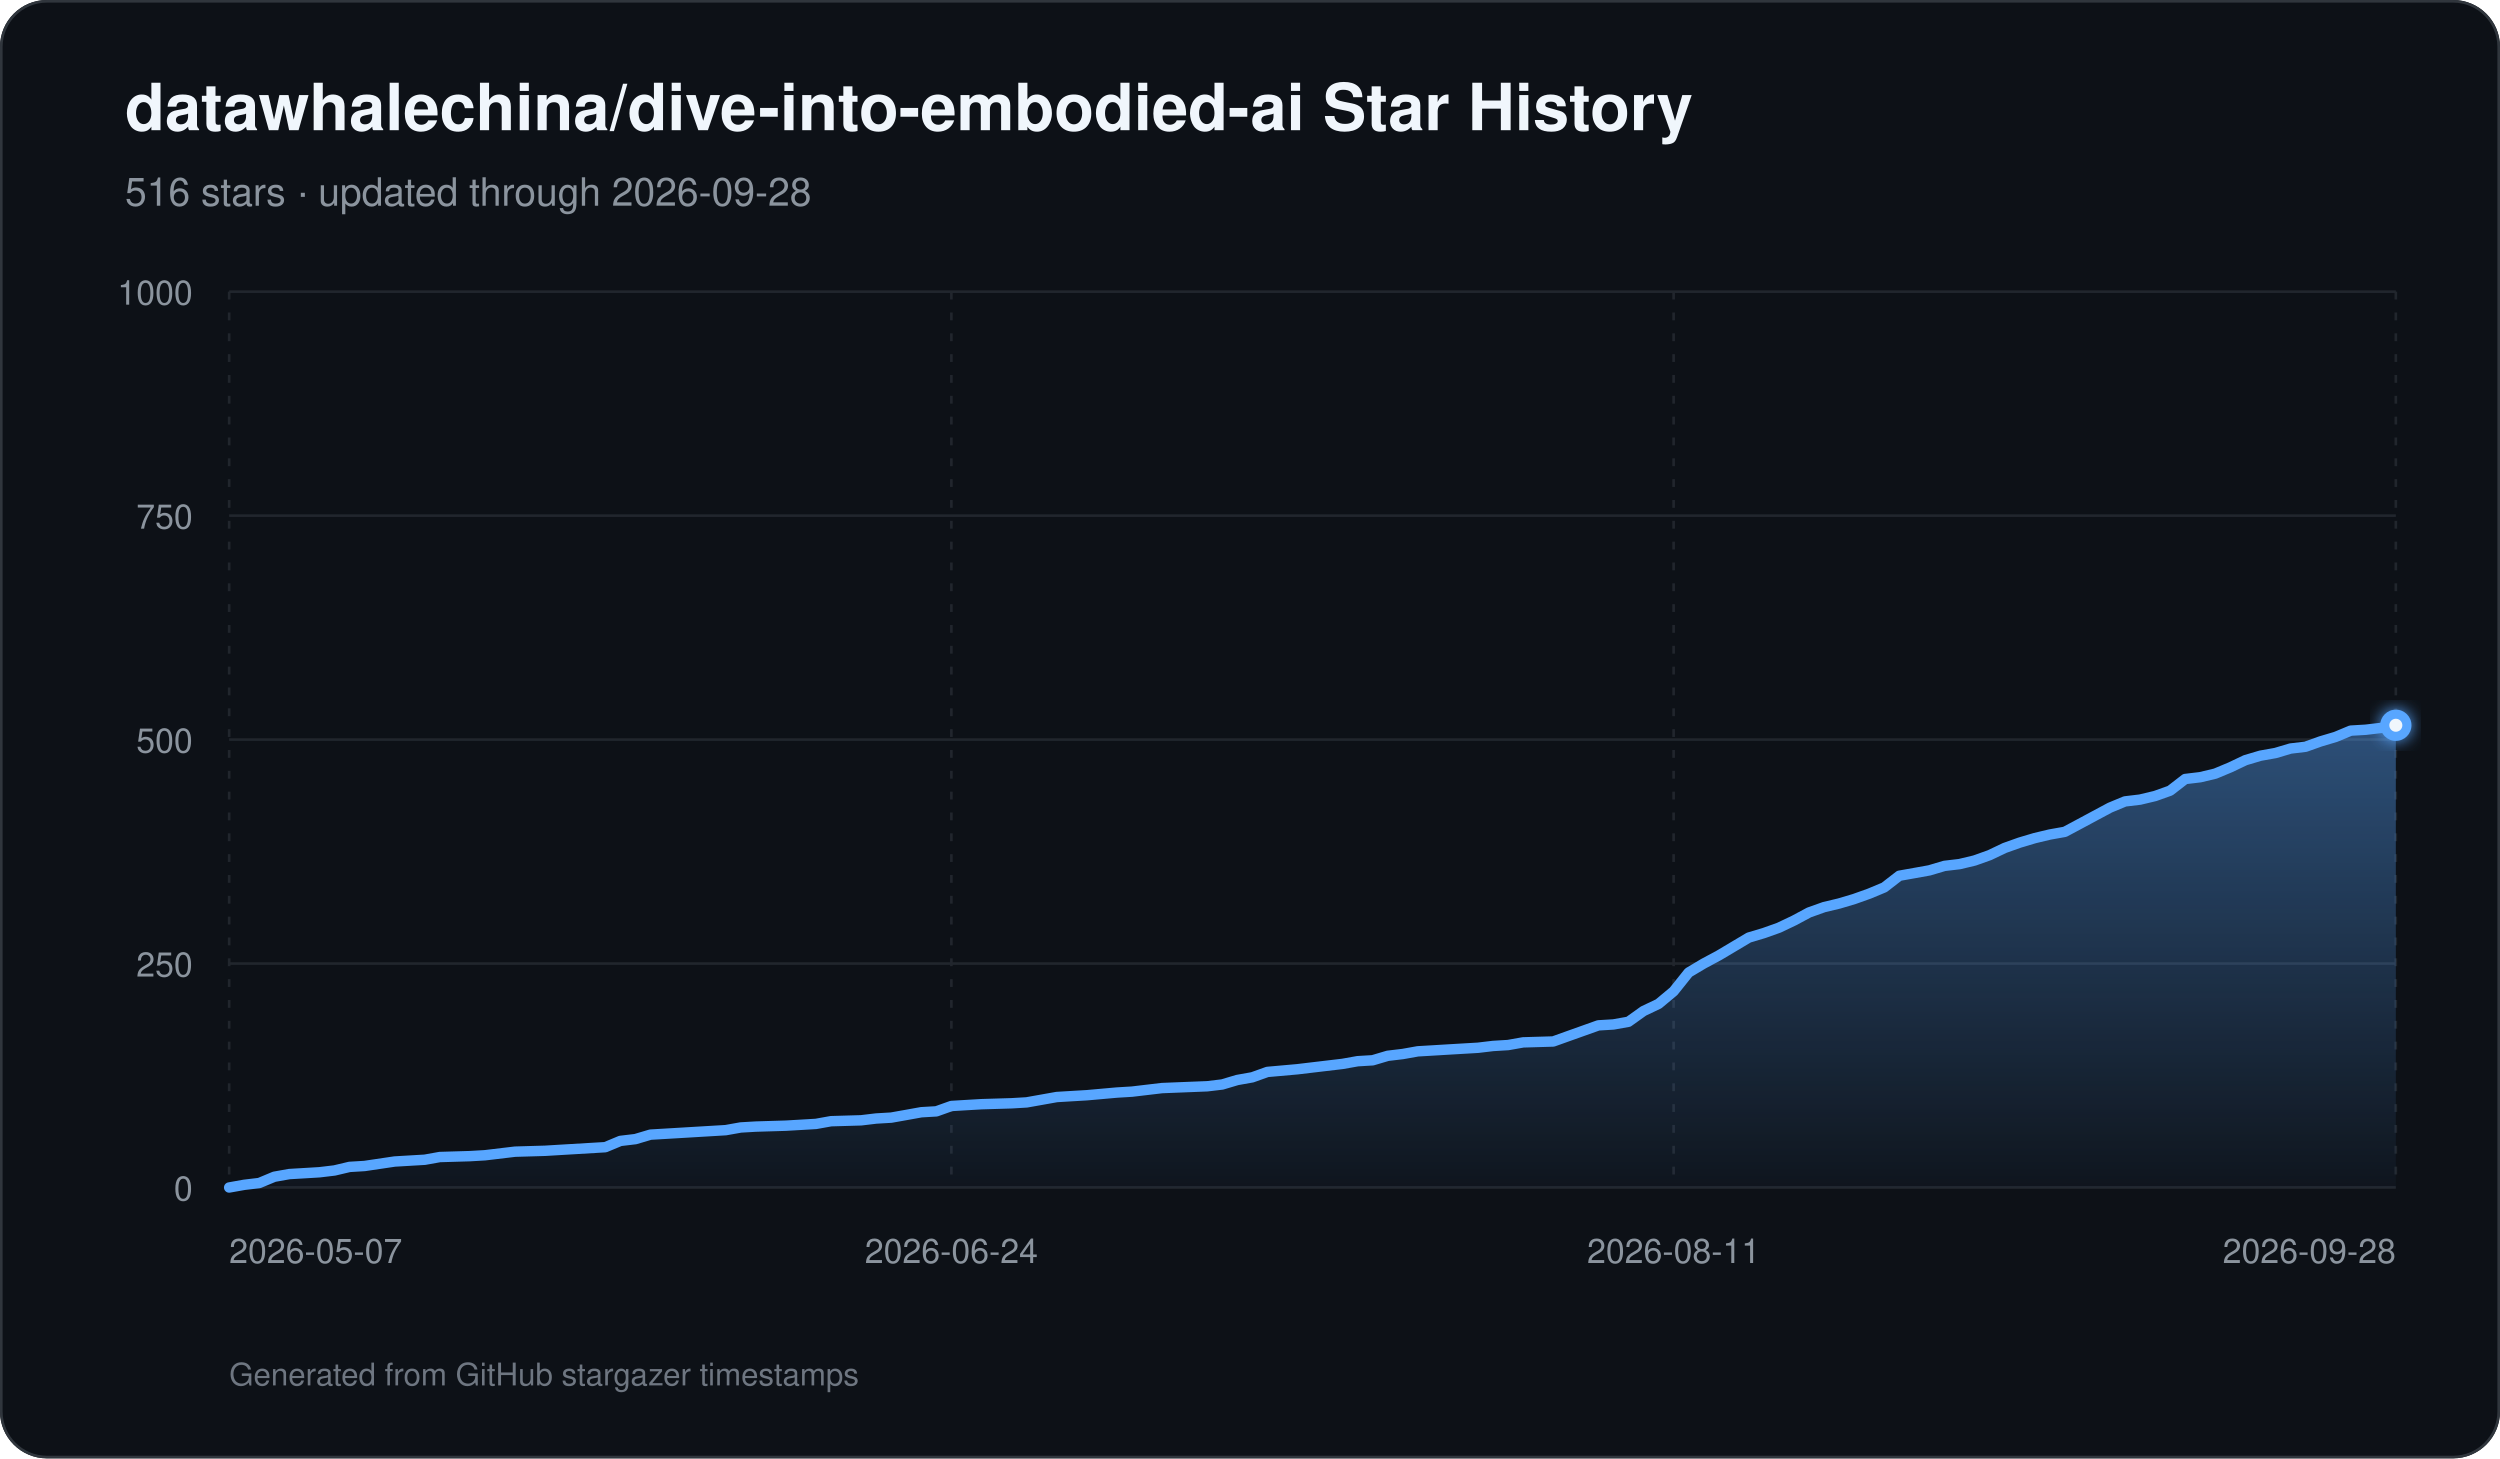
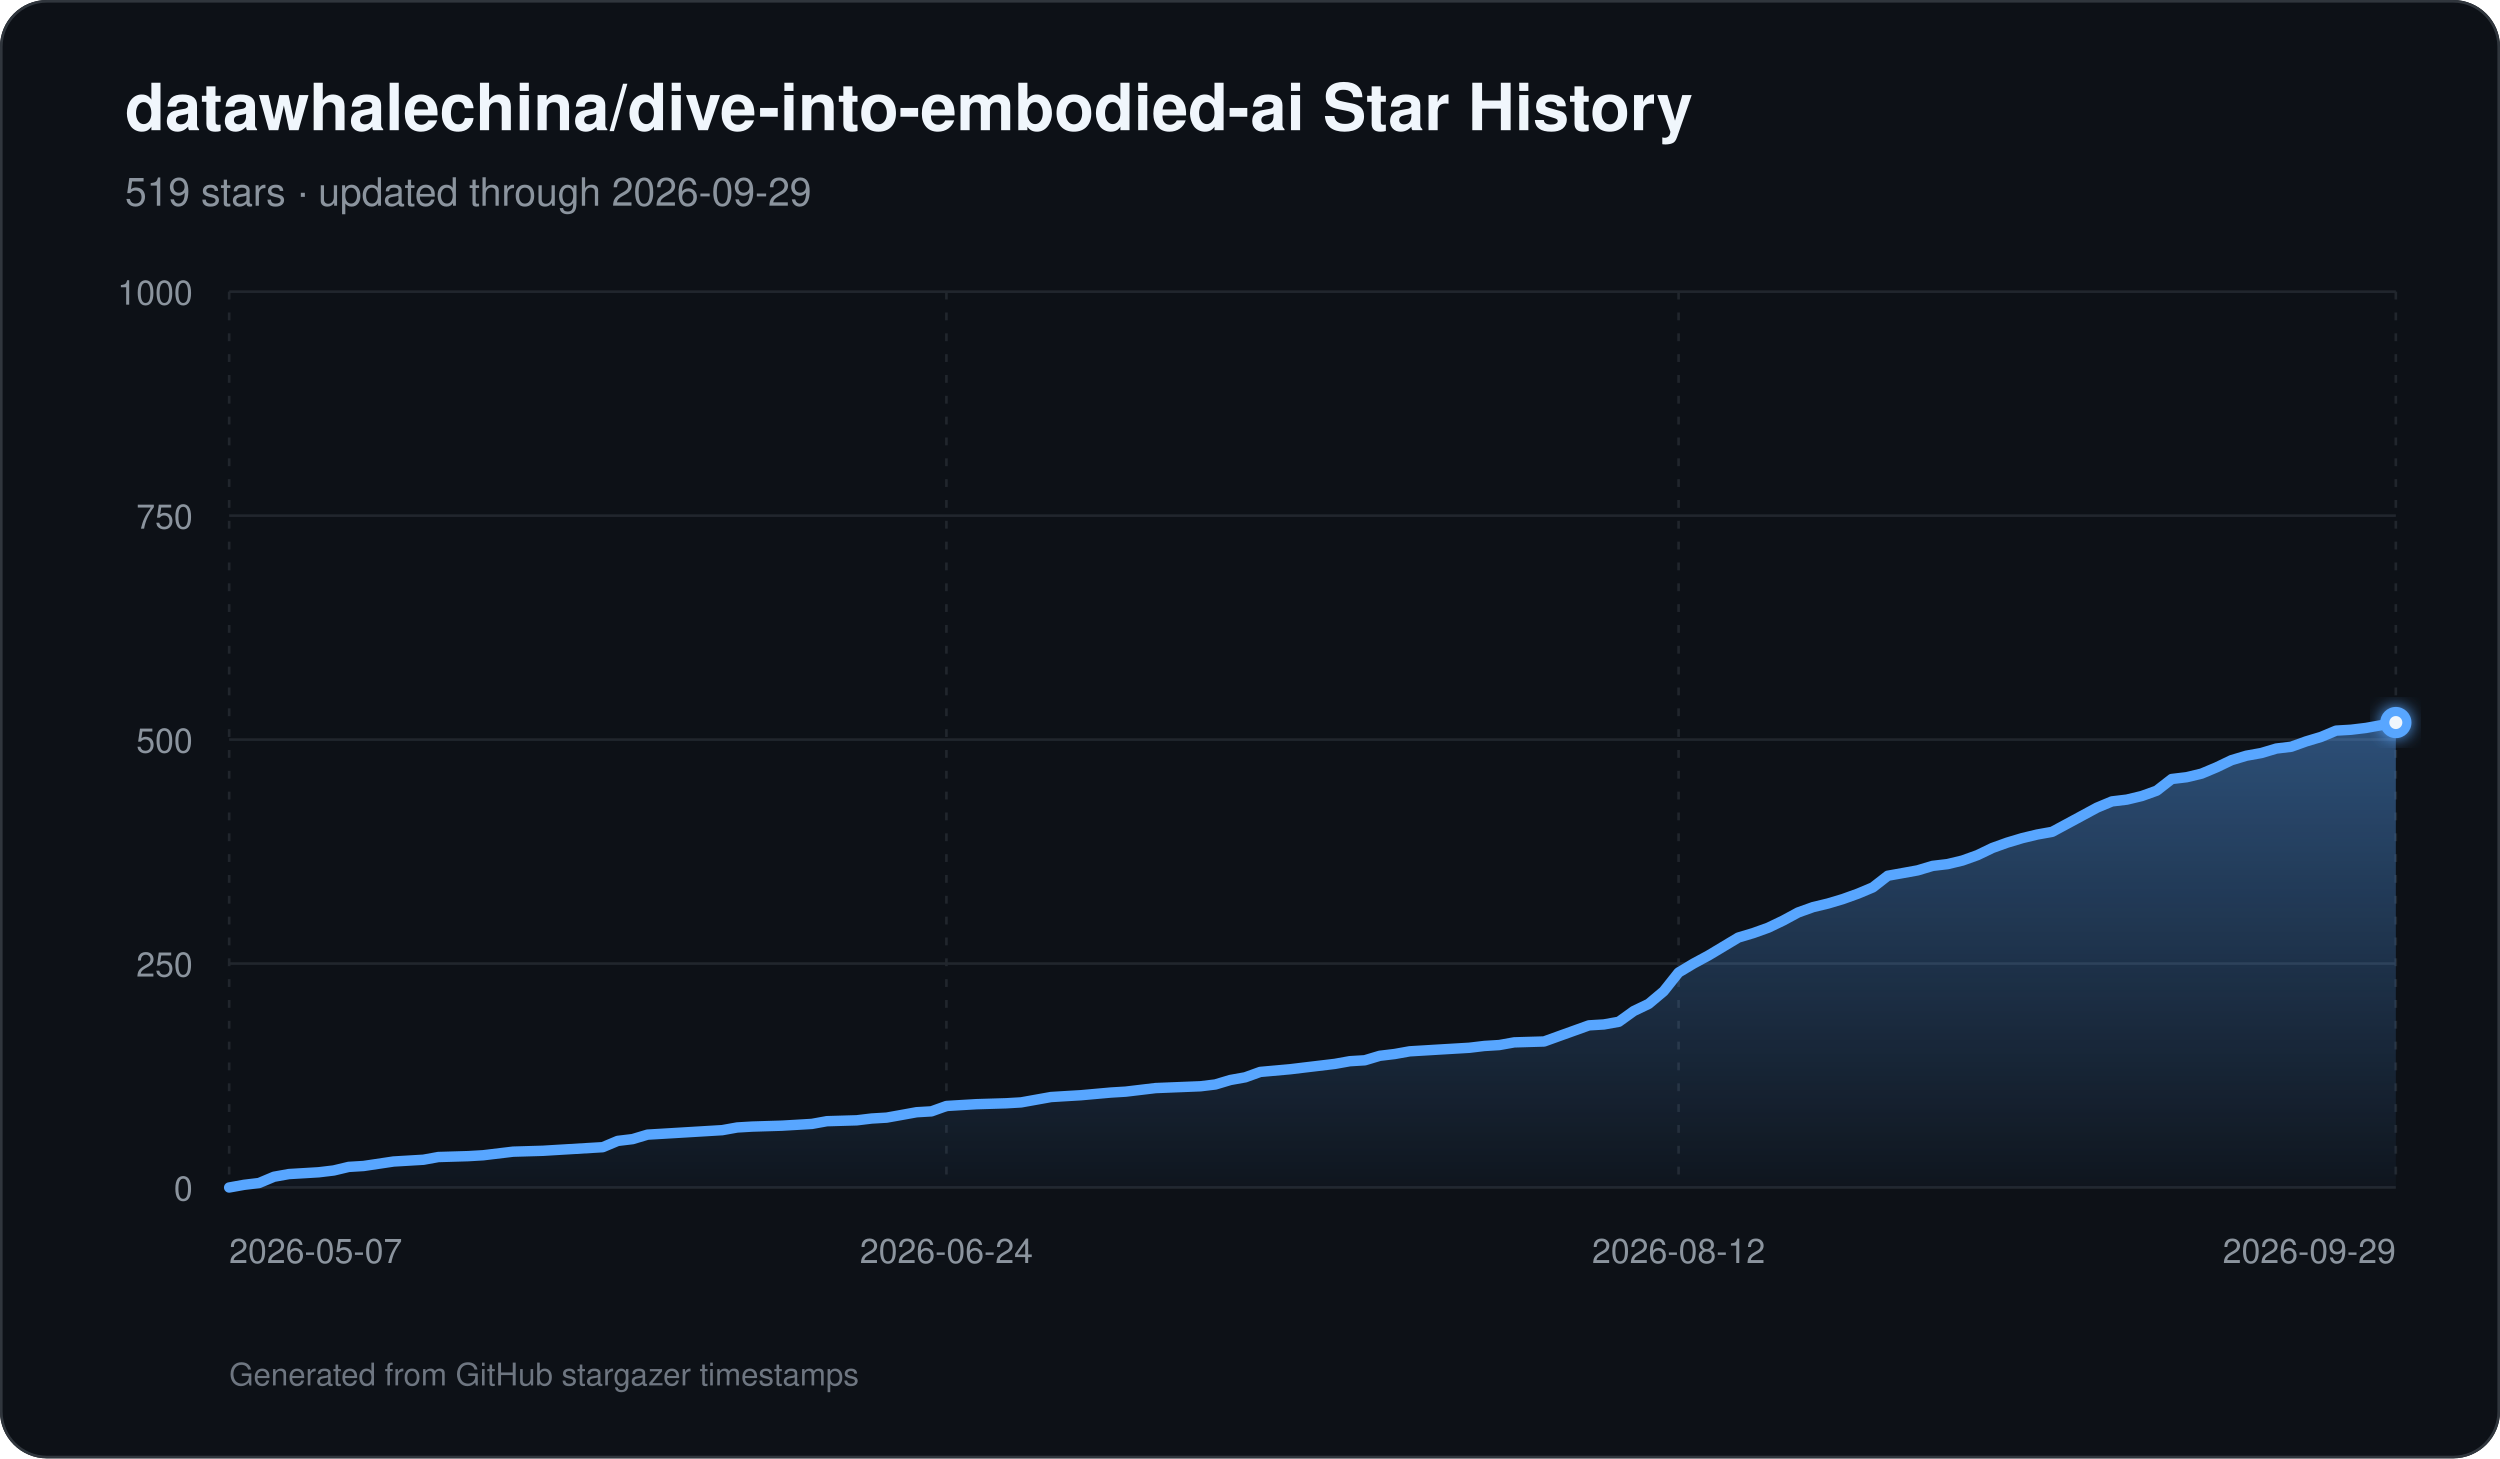
<svg xmlns="http://www.w3.org/2000/svg" width="960" height="560" viewBox="0 0 960 560" role="img" aria-labelledby="title description">
  <defs>
    <linearGradient id="area" x1="0" y1="0" x2="0" y2="1">
      <stop offset="0%" stop-color="#58a6ff" stop-opacity="0.42" />
      <stop offset="100%" stop-color="#58a6ff" stop-opacity="0.03" />
    </linearGradient>
    <filter id="glow" x="-30%" y="-30%" width="160%" height="160%">
      <feGaussianBlur stdDeviation="3" result="blur" />
      <feMerge>
        <feMergeNode in="blur" />
        <feMergeNode in="SourceGraphic" />
      </feMerge>
    </filter>
  </defs>
  <rect width="960" height="560" rx="18" fill="#0d1117" />
  <rect x="0.5" y="0.5" width="959" height="559" rx="17.5" fill="none" stroke="#30363d" />
  <text x="48" y="50" fill="#f0f6fc" font-family="-apple-system,BlinkMacSystemFont,Segoe UI,Helvetica,Arial,sans-serif" font-size="25" font-weight="700">datawhalechina/dive-into-embodied-ai Star History</text>
-   <text x="48" y="79" fill="#8b949e" font-family="-apple-system,BlinkMacSystemFont,Segoe UI,Helvetica,Arial,sans-serif" font-size="15">516 stars · updated through 2026-09-28</text>
+   <text x="48" y="79" fill="#8b949e" font-family="-apple-system,BlinkMacSystemFont,Segoe UI,Helvetica,Arial,sans-serif" font-size="15">519 stars · updated through 2026-09-29</text>
  <line x1="88" y1="456.00" x2="920" y2="456.00" stroke="#21262d" stroke-width="1" />
  <text x="74" y="461.00" text-anchor="end" fill="#8b949e" font-family="-apple-system,BlinkMacSystemFont,Segoe UI,Helvetica,Arial,sans-serif" font-size="13">0</text>
  <line x1="88" y1="370.00" x2="920" y2="370.00" stroke="#21262d" stroke-width="1" />
  <text x="74" y="375.00" text-anchor="end" fill="#8b949e" font-family="-apple-system,BlinkMacSystemFont,Segoe UI,Helvetica,Arial,sans-serif" font-size="13">250</text>
  <line x1="88" y1="284.00" x2="920" y2="284.00" stroke="#21262d" stroke-width="1" />
  <text x="74" y="289.00" text-anchor="end" fill="#8b949e" font-family="-apple-system,BlinkMacSystemFont,Segoe UI,Helvetica,Arial,sans-serif" font-size="13">500</text>
  <line x1="88" y1="198.00" x2="920" y2="198.00" stroke="#21262d" stroke-width="1" />
  <text x="74" y="203.00" text-anchor="end" fill="#8b949e" font-family="-apple-system,BlinkMacSystemFont,Segoe UI,Helvetica,Arial,sans-serif" font-size="13">750</text>
  <line x1="88" y1="112.00" x2="920" y2="112.00" stroke="#21262d" stroke-width="1" />
  <text x="74" y="117.00" text-anchor="end" fill="#8b949e" font-family="-apple-system,BlinkMacSystemFont,Segoe UI,Helvetica,Arial,sans-serif" font-size="13">1000</text>
  <line x1="88.00" y1="112" x2="88.00" y2="456" stroke="#21262d" stroke-width="1" stroke-dasharray="3 5" />
  <text x="88.00" y="485" text-anchor="start" fill="#8b949e" font-family="-apple-system,BlinkMacSystemFont,Segoe UI,Helvetica,Arial,sans-serif" font-size="13">2026-05-07</text>
-   <line x1="365.33" y1="112" x2="365.33" y2="456" stroke="#21262d" stroke-width="1" stroke-dasharray="3 5" />
-   <text x="365.33" y="485" text-anchor="middle" fill="#8b949e" font-family="-apple-system,BlinkMacSystemFont,Segoe UI,Helvetica,Arial,sans-serif" font-size="13">2026-06-24</text>
-   <line x1="642.67" y1="112" x2="642.67" y2="456" stroke="#21262d" stroke-width="1" stroke-dasharray="3 5" />
-   <text x="642.67" y="485" text-anchor="middle" fill="#8b949e" font-family="-apple-system,BlinkMacSystemFont,Segoe UI,Helvetica,Arial,sans-serif" font-size="13">2026-08-11</text>
+   <line x1="363.42" y1="112" x2="363.42" y2="456" stroke="#21262d" stroke-width="1" stroke-dasharray="3 5" />
+   <text x="363.42" y="485" text-anchor="middle" fill="#8b949e" font-family="-apple-system,BlinkMacSystemFont,Segoe UI,Helvetica,Arial,sans-serif" font-size="13">2026-06-24</text>
+   <line x1="644.58" y1="112" x2="644.58" y2="456" stroke="#21262d" stroke-width="1" stroke-dasharray="3 5" />
+   <text x="644.58" y="485" text-anchor="middle" fill="#8b949e" font-family="-apple-system,BlinkMacSystemFont,Segoe UI,Helvetica,Arial,sans-serif" font-size="13">2026-08-12</text>
  <line x1="920.00" y1="112" x2="920.00" y2="456" stroke="#21262d" stroke-width="1" stroke-dasharray="3 5" />
-   <text x="920.00" y="485" text-anchor="end" fill="#8b949e" font-family="-apple-system,BlinkMacSystemFont,Segoe UI,Helvetica,Arial,sans-serif" font-size="13">2026-09-28</text>
-   <path d="M 88.00 456 L 88.00 456.00 L 93.78 454.97 L 99.56 454.28 L 105.33 451.87 L 111.11 450.84 L 116.89 450.50 L 122.67 450.15 L 128.44 449.46 L 134.22 448.09 L 140.00 447.74 L 151.56 446.02 L 157.33 445.68 L 163.11 445.34 L 168.89 444.30 L 180.44 443.96 L 186.22 443.62 L 192.00 442.93 L 197.78 442.24 L 209.33 441.90 L 215.11 441.55 L 232.44 440.52 L 238.22 438.11 L 244.00 437.42 L 249.78 435.70 L 255.56 435.36 L 267.11 434.67 L 278.67 433.98 L 284.44 432.95 L 290.22 432.61 L 301.78 432.26 L 307.56 431.92 L 313.33 431.58 L 319.11 430.54 L 330.67 430.20 L 336.44 429.51 L 342.22 429.17 L 348.00 428.14 L 353.78 427.10 L 359.56 426.76 L 365.33 424.70 L 371.11 424.35 L 376.89 424.01 L 388.44 423.66 L 394.22 423.32 L 400.00 422.29 L 405.78 421.26 L 411.56 420.91 L 417.33 420.57 L 428.89 419.54 L 434.67 419.19 L 446.22 417.82 L 463.56 417.13 L 469.33 416.44 L 475.11 414.72 L 480.89 413.69 L 486.67 411.62 L 498.22 410.59 L 504.00 409.90 L 515.56 408.53 L 521.33 407.50 L 527.11 407.15 L 532.89 405.43 L 538.67 404.74 L 544.44 403.71 L 550.22 403.37 L 556.00 403.02 L 561.78 402.68 L 567.56 402.34 L 573.33 401.65 L 579.11 401.30 L 584.89 400.27 L 596.44 399.93 L 602.22 397.86 L 608.00 395.80 L 613.78 393.74 L 619.56 393.39 L 625.33 392.36 L 631.11 388.23 L 636.89 385.48 L 642.67 380.66 L 648.44 373.44 L 654.22 370.00 L 660.00 366.90 L 665.78 363.46 L 671.56 360.02 L 677.33 358.30 L 683.11 356.24 L 688.89 353.49 L 694.67 350.39 L 700.44 348.33 L 706.22 346.95 L 712.00 345.23 L 717.78 343.17 L 723.56 340.76 L 729.33 336.29 L 735.11 335.26 L 740.89 334.22 L 746.67 332.50 L 752.44 331.82 L 758.22 330.44 L 764.00 328.38 L 769.78 325.62 L 775.56 323.56 L 781.33 321.84 L 787.11 320.46 L 792.89 319.43 L 798.67 316.34 L 804.44 313.24 L 810.22 310.14 L 816.00 307.74 L 821.78 307.05 L 827.56 305.67 L 833.33 303.61 L 839.11 299.14 L 844.89 298.45 L 850.67 297.07 L 856.44 294.66 L 862.22 291.91 L 868.00 290.19 L 873.78 289.16 L 879.56 287.44 L 885.33 286.75 L 891.11 284.69 L 896.89 282.97 L 902.67 280.56 L 908.44 280.22 L 914.22 279.53 L 920.00 278.50 L 920.00 456 Z" fill="url(#area)" />
-   <path d="M 88.00 456.00 L 93.78 454.97 L 99.56 454.28 L 105.33 451.87 L 111.11 450.84 L 116.89 450.50 L 122.67 450.15 L 128.44 449.46 L 134.22 448.09 L 140.00 447.74 L 151.56 446.02 L 157.33 445.68 L 163.11 445.34 L 168.89 444.30 L 180.44 443.96 L 186.22 443.62 L 192.00 442.93 L 197.78 442.24 L 209.33 441.90 L 215.11 441.55 L 232.44 440.52 L 238.22 438.11 L 244.00 437.42 L 249.78 435.70 L 255.56 435.36 L 267.11 434.67 L 278.67 433.98 L 284.44 432.95 L 290.22 432.61 L 301.78 432.26 L 307.56 431.92 L 313.33 431.58 L 319.11 430.54 L 330.67 430.20 L 336.44 429.51 L 342.22 429.17 L 348.00 428.14 L 353.78 427.10 L 359.56 426.76 L 365.33 424.70 L 371.11 424.35 L 376.89 424.01 L 388.44 423.66 L 394.22 423.32 L 400.00 422.29 L 405.78 421.26 L 411.56 420.91 L 417.33 420.57 L 428.89 419.54 L 434.67 419.19 L 446.22 417.82 L 463.56 417.13 L 469.33 416.44 L 475.11 414.72 L 480.89 413.69 L 486.67 411.62 L 498.22 410.59 L 504.00 409.90 L 515.56 408.53 L 521.33 407.50 L 527.11 407.15 L 532.89 405.43 L 538.67 404.74 L 544.44 403.71 L 550.22 403.37 L 556.00 403.02 L 561.78 402.68 L 567.56 402.34 L 573.33 401.65 L 579.11 401.30 L 584.89 400.27 L 596.44 399.93 L 602.22 397.86 L 608.00 395.80 L 613.78 393.74 L 619.56 393.39 L 625.33 392.36 L 631.11 388.23 L 636.89 385.48 L 642.67 380.66 L 648.44 373.44 L 654.22 370.00 L 660.00 366.90 L 665.78 363.46 L 671.56 360.02 L 677.33 358.30 L 683.11 356.24 L 688.89 353.49 L 694.67 350.39 L 700.44 348.33 L 706.22 346.95 L 712.00 345.23 L 717.78 343.17 L 723.56 340.76 L 729.33 336.29 L 735.11 335.26 L 740.89 334.22 L 746.67 332.50 L 752.44 331.82 L 758.22 330.44 L 764.00 328.38 L 769.78 325.62 L 775.56 323.56 L 781.33 321.84 L 787.11 320.46 L 792.89 319.43 L 798.67 316.34 L 804.44 313.24 L 810.22 310.14 L 816.00 307.74 L 821.78 307.05 L 827.56 305.67 L 833.33 303.61 L 839.11 299.14 L 844.89 298.45 L 850.67 297.07 L 856.44 294.66 L 862.22 291.91 L 868.00 290.19 L 873.78 289.16 L 879.56 287.44 L 885.33 286.75 L 891.11 284.69 L 896.89 282.97 L 902.67 280.56 L 908.44 280.22 L 914.22 279.53 L 920.00 278.50" fill="none" stroke="#58a6ff" stroke-width="4" stroke-linecap="round" stroke-linejoin="round" />
-   <circle cx="920.00" cy="278.50" r="6" fill="#58a6ff" filter="url(#glow)" />
-   <circle cx="920.00" cy="278.50" r="2.5" fill="#f0f6fc" />
+   <text x="920.00" y="485" text-anchor="end" fill="#8b949e" font-family="-apple-system,BlinkMacSystemFont,Segoe UI,Helvetica,Arial,sans-serif" font-size="13">2026-09-29</text>
+   <path d="M 88.00 456 L 88.00 456.00 L 93.74 454.97 L 99.48 454.28 L 105.21 451.87 L 110.95 450.84 L 116.69 450.50 L 122.43 450.15 L 128.17 449.46 L 133.90 448.09 L 139.64 447.74 L 151.12 446.02 L 156.86 445.68 L 162.59 445.34 L 168.33 444.30 L 179.81 443.96 L 185.54 443.62 L 191.28 442.93 L 197.02 442.24 L 208.50 441.90 L 214.23 441.55 L 231.45 440.52 L 237.19 438.11 L 242.92 437.42 L 248.66 435.70 L 254.40 435.36 L 265.88 434.67 L 277.35 433.98 L 283.09 432.95 L 288.83 432.61 L 300.30 432.26 L 306.04 431.92 L 311.78 431.58 L 317.52 430.54 L 328.99 430.20 L 334.73 429.51 L 340.47 429.17 L 346.21 428.14 L 351.94 427.10 L 357.68 426.76 L 363.42 424.70 L 369.16 424.35 L 374.90 424.01 L 386.37 423.66 L 392.11 423.32 L 397.85 422.29 L 403.59 421.26 L 409.32 420.91 L 415.06 420.57 L 426.54 419.54 L 432.28 419.19 L 443.75 417.82 L 460.97 417.13 L 466.70 416.44 L 472.44 414.72 L 478.18 413.69 L 483.92 411.62 L 495.39 410.59 L 501.13 409.90 L 512.61 408.53 L 518.34 407.50 L 524.08 407.15 L 529.82 405.43 L 535.56 404.74 L 541.30 403.71 L 547.03 403.37 L 552.77 403.02 L 558.51 402.68 L 564.25 402.34 L 569.99 401.65 L 575.72 401.30 L 581.46 400.27 L 592.94 399.93 L 598.68 397.86 L 604.41 395.80 L 610.15 393.74 L 615.89 393.39 L 621.63 392.36 L 627.37 388.23 L 633.10 385.48 L 638.84 380.66 L 644.58 373.44 L 650.32 370.00 L 656.06 366.90 L 661.79 363.46 L 667.53 360.02 L 673.27 358.30 L 679.01 356.24 L 684.74 353.49 L 690.48 350.39 L 696.22 348.33 L 701.96 346.95 L 707.70 345.23 L 713.43 343.17 L 719.17 340.76 L 724.91 336.29 L 730.65 335.26 L 736.39 334.22 L 742.12 332.50 L 747.86 331.82 L 753.60 330.44 L 759.34 328.38 L 765.08 325.62 L 770.81 323.56 L 776.55 321.84 L 782.29 320.46 L 788.03 319.43 L 793.77 316.34 L 799.50 313.24 L 805.24 310.14 L 810.98 307.74 L 816.72 307.05 L 822.46 305.67 L 828.19 303.61 L 833.93 299.14 L 839.67 298.45 L 845.41 297.07 L 851.14 294.66 L 856.88 291.91 L 862.62 290.19 L 868.36 289.16 L 874.10 287.44 L 879.83 286.75 L 885.57 284.69 L 891.31 282.97 L 897.05 280.56 L 902.79 280.22 L 908.52 279.53 L 914.26 278.50 L 920.00 277.46 L 920.00 456 Z" fill="url(#area)" />
+   <path d="M 88.00 456.00 L 93.74 454.97 L 99.48 454.28 L 105.21 451.87 L 110.95 450.84 L 116.69 450.50 L 122.43 450.15 L 128.17 449.46 L 133.90 448.09 L 139.64 447.74 L 151.12 446.02 L 156.86 445.68 L 162.59 445.34 L 168.33 444.30 L 179.81 443.96 L 185.54 443.62 L 191.28 442.93 L 197.02 442.24 L 208.50 441.90 L 214.23 441.55 L 231.45 440.52 L 237.19 438.11 L 242.92 437.42 L 248.66 435.70 L 254.40 435.36 L 265.88 434.67 L 277.35 433.98 L 283.09 432.95 L 288.83 432.61 L 300.30 432.26 L 306.04 431.92 L 311.78 431.58 L 317.52 430.54 L 328.99 430.20 L 334.73 429.51 L 340.47 429.17 L 346.21 428.14 L 351.94 427.10 L 357.68 426.76 L 363.42 424.70 L 369.16 424.35 L 374.90 424.01 L 386.37 423.66 L 392.11 423.32 L 397.85 422.29 L 403.59 421.26 L 409.32 420.91 L 415.06 420.57 L 426.54 419.54 L 432.28 419.19 L 443.75 417.82 L 460.97 417.13 L 466.70 416.44 L 472.44 414.72 L 478.18 413.69 L 483.92 411.62 L 495.39 410.59 L 501.13 409.90 L 512.61 408.53 L 518.34 407.50 L 524.08 407.15 L 529.82 405.43 L 535.56 404.74 L 541.30 403.71 L 547.03 403.37 L 552.77 403.02 L 558.51 402.68 L 564.25 402.34 L 569.99 401.65 L 575.72 401.30 L 581.46 400.27 L 592.94 399.93 L 598.68 397.86 L 604.41 395.80 L 610.15 393.74 L 615.89 393.39 L 621.63 392.36 L 627.37 388.23 L 633.10 385.48 L 638.84 380.66 L 644.58 373.44 L 650.32 370.00 L 656.06 366.90 L 661.79 363.46 L 667.53 360.02 L 673.27 358.30 L 679.01 356.24 L 684.74 353.49 L 690.48 350.39 L 696.22 348.33 L 701.96 346.95 L 707.70 345.23 L 713.43 343.17 L 719.17 340.76 L 724.91 336.29 L 730.65 335.26 L 736.39 334.22 L 742.12 332.50 L 747.86 331.82 L 753.60 330.44 L 759.34 328.38 L 765.08 325.62 L 770.81 323.56 L 776.55 321.84 L 782.29 320.46 L 788.03 319.43 L 793.77 316.34 L 799.50 313.24 L 805.24 310.14 L 810.98 307.74 L 816.72 307.05 L 822.46 305.67 L 828.19 303.61 L 833.93 299.14 L 839.67 298.45 L 845.41 297.07 L 851.14 294.66 L 856.88 291.91 L 862.62 290.19 L 868.36 289.16 L 874.10 287.44 L 879.83 286.75 L 885.57 284.69 L 891.31 282.97 L 897.05 280.56 L 902.79 280.22 L 908.52 279.53 L 914.26 278.50 L 920.00 277.46" fill="none" stroke="#58a6ff" stroke-width="4" stroke-linecap="round" stroke-linejoin="round" />
+   <circle cx="920.00" cy="277.46" r="6" fill="#58a6ff" filter="url(#glow)" />
+   <circle cx="920.00" cy="277.46" r="2.5" fill="#f0f6fc" />
  <text x="88" y="532" fill="#6e7681" font-family="-apple-system,BlinkMacSystemFont,Segoe UI,Helvetica,Arial,sans-serif" font-size="12">Generated from GitHub stargazer timestamps</text>
</svg>
